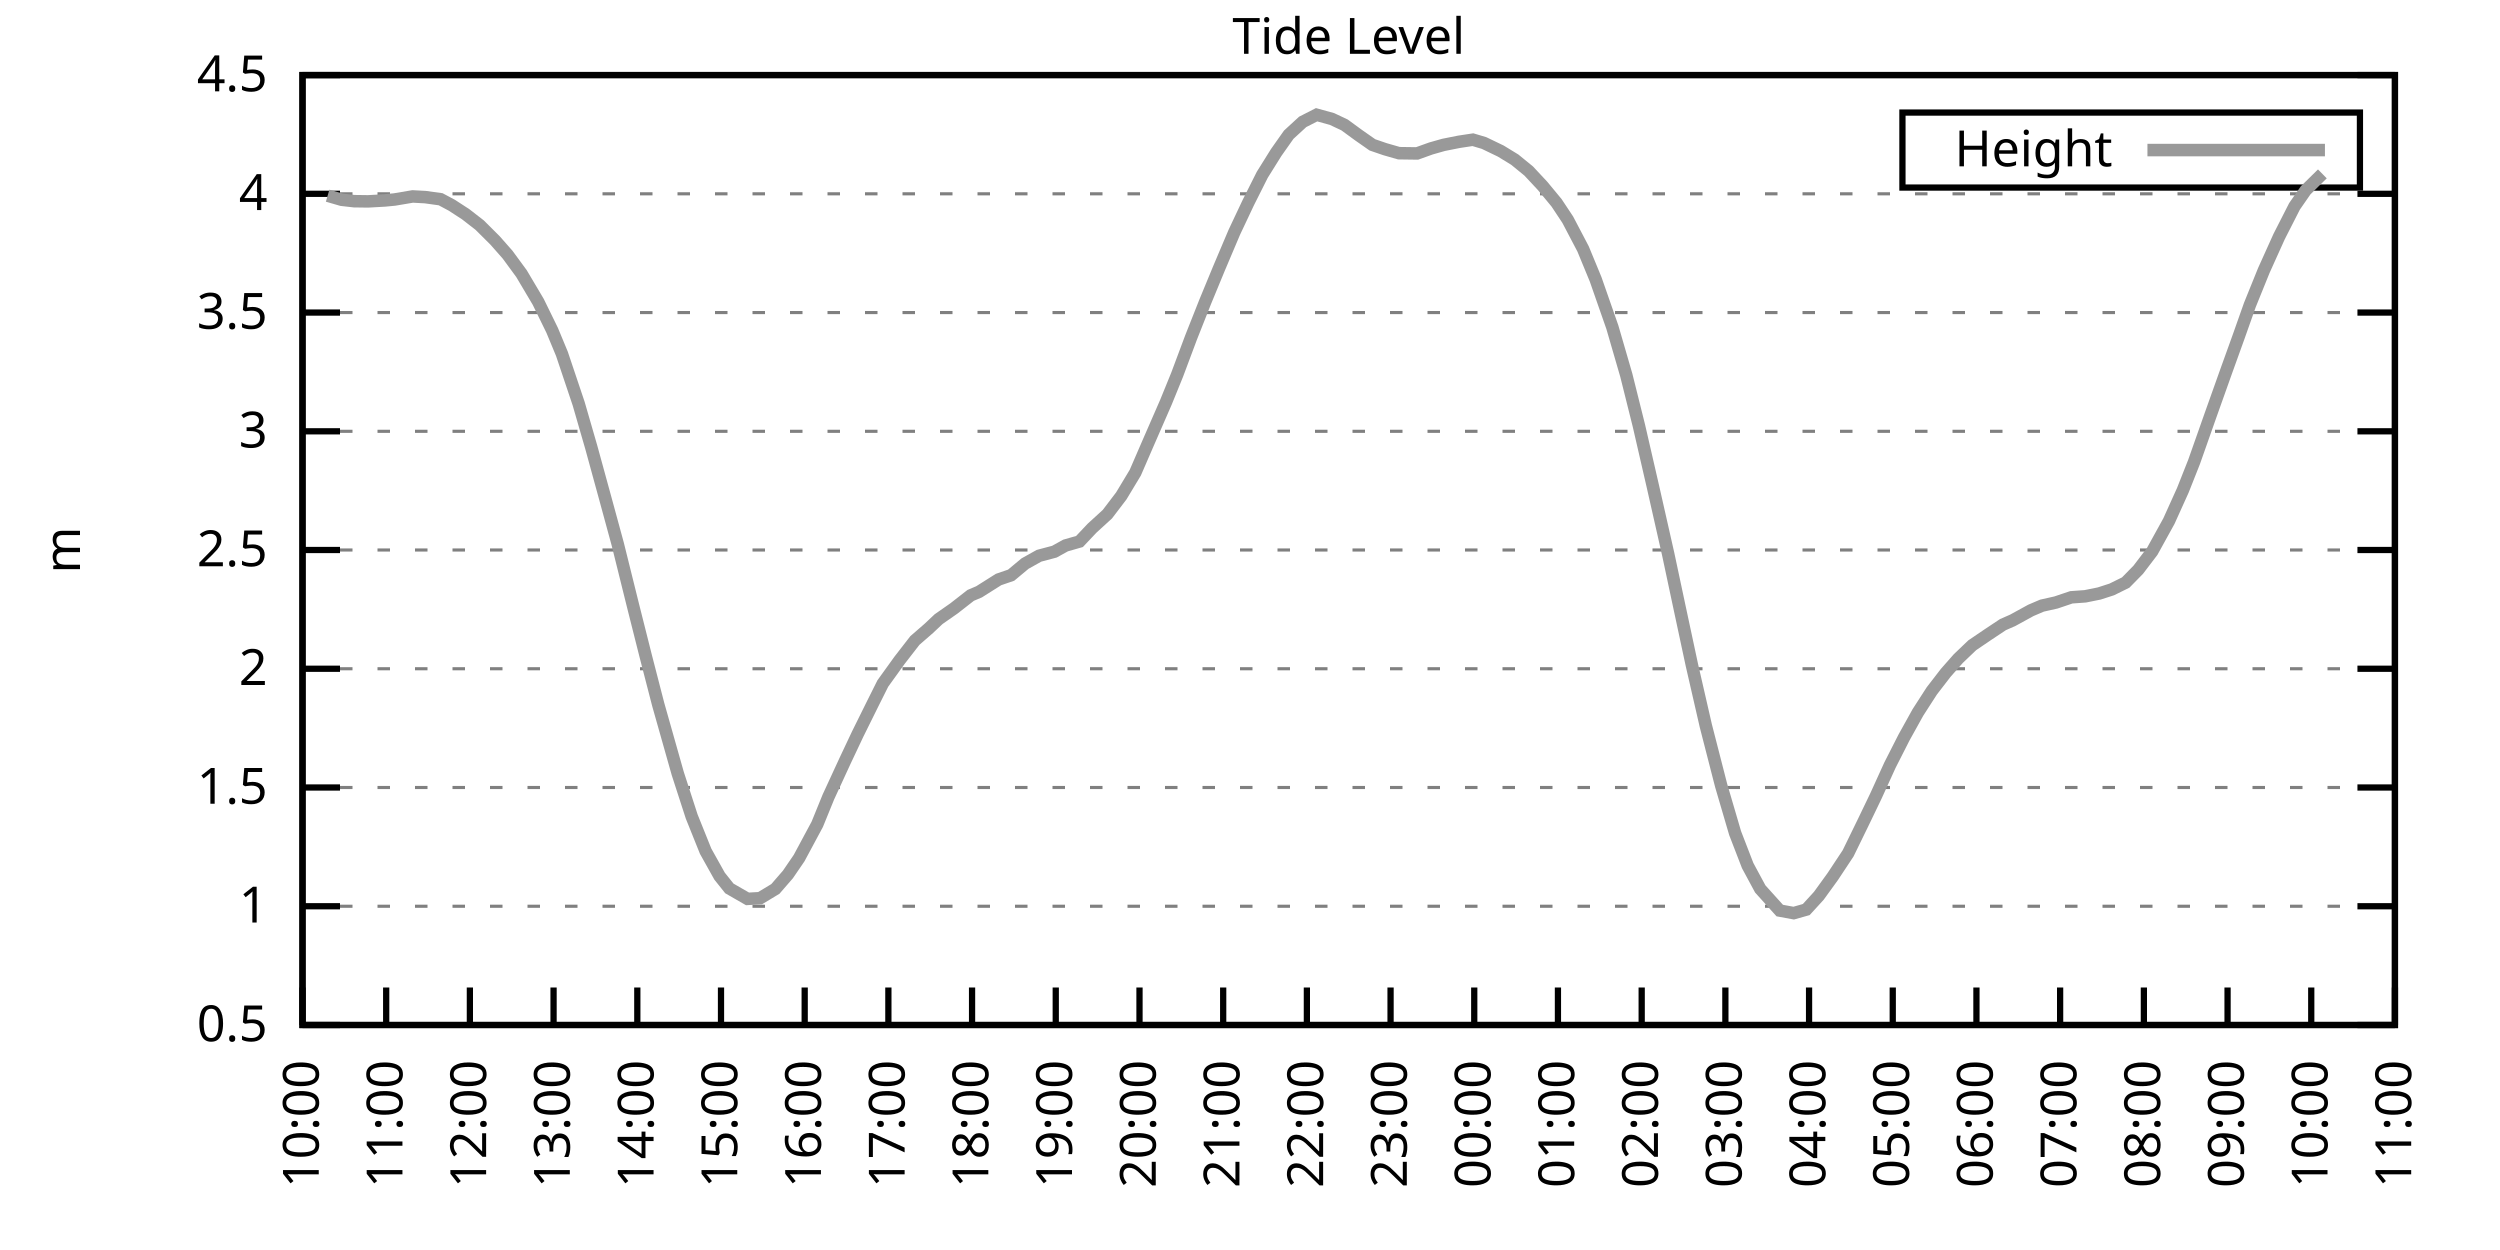
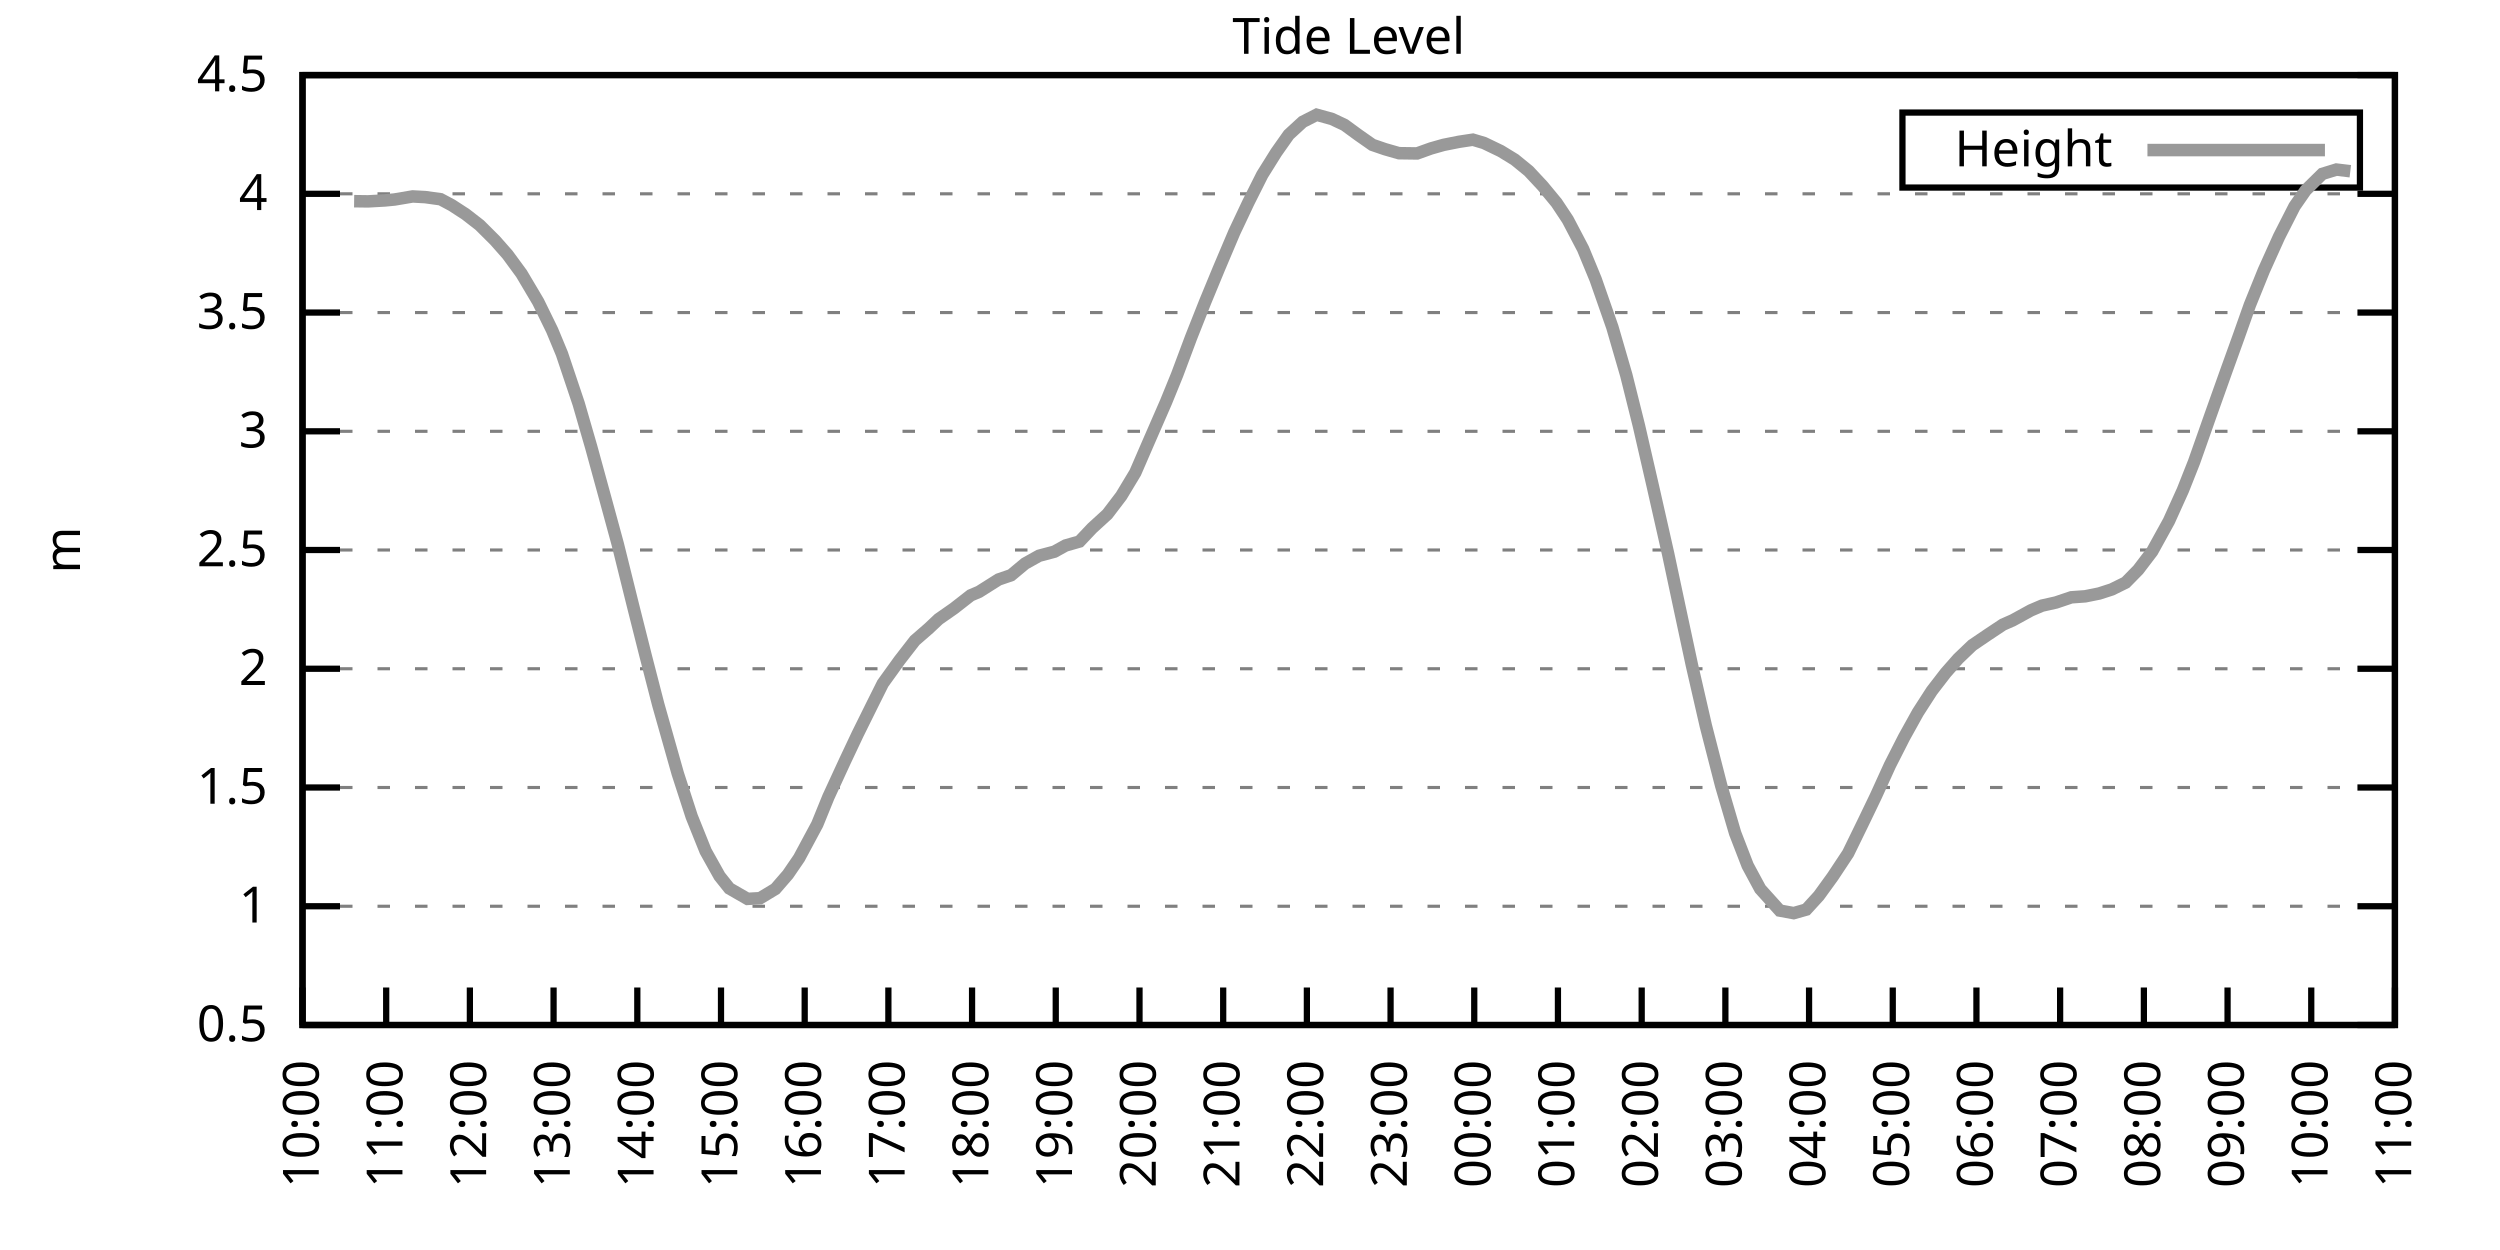
<svg xmlns="http://www.w3.org/2000/svg" xmlns:xlink="http://www.w3.org/1999/xlink" width="400" height="200" viewBox="0 0 400 200">
  <g id="gnuplot_canvas">
    <rect x="0" y="0" width="400" height="200" fill="none" />
    <defs>
      <circle id="gpDot" r="0.5" stroke-width="0.5" stroke="currentColor" />
      <path id="gpPt0" stroke-width="0.333" stroke="currentColor" d="M-1,0 h2 M0,-1 v2" />
      <path id="gpPt1" stroke-width="0.333" stroke="currentColor" d="M-1,-1 L1,1 M1,-1 L-1,1" />
      <path id="gpPt2" stroke-width="0.333" stroke="currentColor" d="M-1,0 L1,0 M0,-1 L0,1 M-1,-1 L1,1 M-1,1 L1,-1" />
      <rect id="gpPt3" stroke-width="0.333" stroke="currentColor" x="-1" y="-1" width="2" height="2" />
      <rect id="gpPt4" stroke-width="0.333" stroke="currentColor" fill="currentColor" x="-1" y="-1" width="2" height="2" />
      <circle id="gpPt5" stroke-width="0.333" stroke="currentColor" cx="0" cy="0" r="1" />
      <use xlink:href="#gpPt5" id="gpPt6" fill="currentColor" stroke="none" />
      <path id="gpPt7" stroke-width="0.333" stroke="currentColor" d="M0,-1.33 L-1.33,0.67 L1.33,0.67 z" />
      <use xlink:href="#gpPt7" id="gpPt8" fill="currentColor" stroke="none" />
      <use xlink:href="#gpPt7" id="gpPt9" stroke="currentColor" transform="rotate(180)" />
      <use xlink:href="#gpPt9" id="gpPt10" fill="currentColor" stroke="none" />
      <use xlink:href="#gpPt3" id="gpPt11" stroke="currentColor" transform="rotate(45)" />
      <use xlink:href="#gpPt11" id="gpPt12" fill="currentColor" stroke="none" />
      <path id="gpPt13" stroke-width="0.333" stroke="currentColor" d="M0,1.330 L1.265,0.411 L0.782,-1.067 L-0.782,-1.076 L-1.265,0.411 z" />
      <use xlink:href="#gpPt13" id="gpPt14" fill="currentColor" stroke="none" />
      <filter id="textbox" filterUnits="objectBoundingBox" x="0" y="0" height="1" width="1">
        <feFlood flood-color="white" flood-opacity="1" result="bgnd" />
        <feComposite in="SourceGraphic" in2="bgnd" operator="atop" />
      </filter>
      <filter id="greybox" filterUnits="objectBoundingBox" x="0" y="0" height="1" width="1">
        <feFlood flood-color="lightgrey" flood-opacity="1" result="grey" />
        <feComposite in="SourceGraphic" in2="grey" operator="atop" />
      </filter>
    </defs>
    <g fill="none" color="white" stroke="currentColor" stroke-width="1.00" stroke-linecap="butt" stroke-linejoin="miter">
</g>
    <g fill="none" color="black" stroke="currentColor" stroke-width="1.00" stroke-linecap="butt" stroke-linejoin="miter">
      <g stroke="none" shape-rendering="crispEdges">
        <polygon fill="rgb(255, 255, 255)" points="48.40,164.00 383.18,164.00 383.18,12.02 48.40,12.02 " />
      </g>
    </g>
    <g fill="none" color="black" stroke="currentColor" stroke-width="1.00" stroke-linecap="butt" stroke-linejoin="miter">
</g>
    <g fill="none" color="black" stroke="black" stroke-width="0.50" stroke-linecap="butt" stroke-linejoin="miter">
</g>
    <g fill="none" color="gray" stroke="currentColor" stroke-width="0.50" stroke-linecap="butt" stroke-linejoin="miter">
      <path stroke="gray" stroke-dasharray="2,4" class="gridline" d="M48.40,164.00 L383.19,164.00  " />
    </g>
    <g fill="none" color="gray" stroke="gray" stroke-width="1.00" stroke-linecap="butt" stroke-linejoin="miter">
</g>
    <g fill="none" color="black" stroke="currentColor" stroke-width="1.00" stroke-linecap="butt" stroke-linejoin="miter">
      <path stroke="black" d="M48.40,164.00 L54.40,164.00 M383.19,164.00 L377.19,164.00  " />
      <g transform="translate(42.80,166.60)" stroke="none" fill="black" font-family="Sans" font-size="8.00" text-anchor="end">
        <text>
          <tspan font-family="Sans"> 0.5</tspan>
        </text>
      </g>
    </g>
    <g fill="none" color="black" stroke="currentColor" stroke-width="1.00" stroke-linecap="butt" stroke-linejoin="miter">
</g>
    <g fill="none" color="black" stroke="black" stroke-width="0.50" stroke-linecap="butt" stroke-linejoin="miter">
</g>
    <g fill="none" color="gray" stroke="currentColor" stroke-width="0.50" stroke-linecap="butt" stroke-linejoin="miter">
      <path stroke="gray" stroke-dasharray="2,4" class="gridline" d="M48.40,145.00 L383.19,145.00  " />
    </g>
    <g fill="none" color="gray" stroke="gray" stroke-width="1.00" stroke-linecap="butt" stroke-linejoin="miter">
</g>
    <g fill="none" color="black" stroke="currentColor" stroke-width="1.00" stroke-linecap="butt" stroke-linejoin="miter">
      <path stroke="black" d="M48.40,145.00 L54.40,145.00 M383.19,145.00 L377.19,145.00  " />
      <g transform="translate(42.80,147.60)" stroke="none" fill="black" font-family="Sans" font-size="8.00" text-anchor="end">
        <text>
          <tspan font-family="Sans"> 1</tspan>
        </text>
      </g>
    </g>
    <g fill="none" color="black" stroke="currentColor" stroke-width="1.00" stroke-linecap="butt" stroke-linejoin="miter">
</g>
    <g fill="none" color="black" stroke="black" stroke-width="0.50" stroke-linecap="butt" stroke-linejoin="miter">
</g>
    <g fill="none" color="gray" stroke="currentColor" stroke-width="0.50" stroke-linecap="butt" stroke-linejoin="miter">
      <path stroke="gray" stroke-dasharray="2,4" class="gridline" d="M48.40,126.00 L383.19,126.00  " />
    </g>
    <g fill="none" color="gray" stroke="gray" stroke-width="1.00" stroke-linecap="butt" stroke-linejoin="miter">
</g>
    <g fill="none" color="black" stroke="currentColor" stroke-width="1.00" stroke-linecap="butt" stroke-linejoin="miter">
      <path stroke="black" d="M48.40,126.00 L54.40,126.00 M383.19,126.00 L377.19,126.00  " />
      <g transform="translate(42.80,128.60)" stroke="none" fill="black" font-family="Sans" font-size="8.00" text-anchor="end">
        <text>
          <tspan font-family="Sans"> 1.5</tspan>
        </text>
      </g>
    </g>
    <g fill="none" color="black" stroke="currentColor" stroke-width="1.00" stroke-linecap="butt" stroke-linejoin="miter">
</g>
    <g fill="none" color="black" stroke="black" stroke-width="0.50" stroke-linecap="butt" stroke-linejoin="miter">
</g>
    <g fill="none" color="gray" stroke="currentColor" stroke-width="0.50" stroke-linecap="butt" stroke-linejoin="miter">
      <path stroke="gray" stroke-dasharray="2,4" class="gridline" d="M48.40,107.00 L383.19,107.00  " />
    </g>
    <g fill="none" color="gray" stroke="gray" stroke-width="1.00" stroke-linecap="butt" stroke-linejoin="miter">
</g>
    <g fill="none" color="black" stroke="currentColor" stroke-width="1.00" stroke-linecap="butt" stroke-linejoin="miter">
      <path stroke="black" d="M48.40,107.00 L54.40,107.00 M383.19,107.00 L377.19,107.00  " />
      <g transform="translate(42.80,109.60)" stroke="none" fill="black" font-family="Sans" font-size="8.00" text-anchor="end">
        <text>
          <tspan font-family="Sans"> 2</tspan>
        </text>
      </g>
    </g>
    <g fill="none" color="black" stroke="currentColor" stroke-width="1.00" stroke-linecap="butt" stroke-linejoin="miter">
</g>
    <g fill="none" color="black" stroke="black" stroke-width="0.50" stroke-linecap="butt" stroke-linejoin="miter">
</g>
    <g fill="none" color="gray" stroke="currentColor" stroke-width="0.50" stroke-linecap="butt" stroke-linejoin="miter">
      <path stroke="gray" stroke-dasharray="2,4" class="gridline" d="M48.40,88.00 L383.19,88.00  " />
    </g>
    <g fill="none" color="gray" stroke="gray" stroke-width="1.00" stroke-linecap="butt" stroke-linejoin="miter">
</g>
    <g fill="none" color="black" stroke="currentColor" stroke-width="1.00" stroke-linecap="butt" stroke-linejoin="miter">
      <path stroke="black" d="M48.40,88.00 L54.40,88.00 M383.19,88.00 L377.19,88.00  " />
      <g transform="translate(42.80,90.60)" stroke="none" fill="black" font-family="Sans" font-size="8.00" text-anchor="end">
        <text>
          <tspan font-family="Sans"> 2.5</tspan>
        </text>
      </g>
    </g>
    <g fill="none" color="black" stroke="currentColor" stroke-width="1.00" stroke-linecap="butt" stroke-linejoin="miter">
</g>
    <g fill="none" color="black" stroke="black" stroke-width="0.50" stroke-linecap="butt" stroke-linejoin="miter">
</g>
    <g fill="none" color="gray" stroke="currentColor" stroke-width="0.50" stroke-linecap="butt" stroke-linejoin="miter">
      <path stroke="gray" stroke-dasharray="2,4" class="gridline" d="M48.40,69.01 L383.19,69.01  " />
    </g>
    <g fill="none" color="gray" stroke="gray" stroke-width="1.00" stroke-linecap="butt" stroke-linejoin="miter">
</g>
    <g fill="none" color="black" stroke="currentColor" stroke-width="1.00" stroke-linecap="butt" stroke-linejoin="miter">
      <path stroke="black" d="M48.40,69.01 L54.40,69.01 M383.19,69.01 L377.19,69.01  " />
      <g transform="translate(42.80,71.61)" stroke="none" fill="black" font-family="Sans" font-size="8.00" text-anchor="end">
        <text>
          <tspan font-family="Sans"> 3</tspan>
        </text>
      </g>
    </g>
    <g fill="none" color="black" stroke="currentColor" stroke-width="1.00" stroke-linecap="butt" stroke-linejoin="miter">
</g>
    <g fill="none" color="black" stroke="black" stroke-width="0.50" stroke-linecap="butt" stroke-linejoin="miter">
</g>
    <g fill="none" color="gray" stroke="currentColor" stroke-width="0.50" stroke-linecap="butt" stroke-linejoin="miter">
      <path stroke="gray" stroke-dasharray="2,4" class="gridline" d="M48.40,50.01 L383.19,50.01  " />
    </g>
    <g fill="none" color="gray" stroke="gray" stroke-width="1.00" stroke-linecap="butt" stroke-linejoin="miter">
</g>
    <g fill="none" color="black" stroke="currentColor" stroke-width="1.00" stroke-linecap="butt" stroke-linejoin="miter">
      <path stroke="black" d="M48.40,50.01 L54.40,50.01 M383.19,50.01 L377.19,50.01  " />
      <g transform="translate(42.80,52.61)" stroke="none" fill="black" font-family="Sans" font-size="8.00" text-anchor="end">
        <text>
          <tspan font-family="Sans"> 3.5</tspan>
        </text>
      </g>
    </g>
    <g fill="none" color="black" stroke="currentColor" stroke-width="1.00" stroke-linecap="butt" stroke-linejoin="miter">
</g>
    <g fill="none" color="black" stroke="black" stroke-width="0.50" stroke-linecap="butt" stroke-linejoin="miter">
</g>
    <g fill="none" color="gray" stroke="currentColor" stroke-width="0.50" stroke-linecap="butt" stroke-linejoin="miter">
      <path stroke="gray" stroke-dasharray="2,4" class="gridline" d="M48.40,31.01 L383.19,31.01  " />
    </g>
    <g fill="none" color="gray" stroke="gray" stroke-width="1.00" stroke-linecap="butt" stroke-linejoin="miter">
</g>
    <g fill="none" color="black" stroke="currentColor" stroke-width="1.00" stroke-linecap="butt" stroke-linejoin="miter">
      <path stroke="black" d="M48.40,31.01 L54.40,31.01 M383.19,31.01 L377.19,31.01  " />
      <g transform="translate(42.80,33.61)" stroke="none" fill="black" font-family="Sans" font-size="8.00" text-anchor="end">
        <text>
          <tspan font-family="Sans"> 4</tspan>
        </text>
      </g>
    </g>
    <g fill="none" color="black" stroke="currentColor" stroke-width="1.00" stroke-linecap="butt" stroke-linejoin="miter">
</g>
    <g fill="none" color="black" stroke="black" stroke-width="0.50" stroke-linecap="butt" stroke-linejoin="miter">
</g>
    <g fill="none" color="gray" stroke="currentColor" stroke-width="0.50" stroke-linecap="butt" stroke-linejoin="miter">
      <path stroke="gray" stroke-dasharray="2,4" class="gridline" d="M48.40,12.01 L383.19,12.01  " />
    </g>
    <g fill="none" color="gray" stroke="gray" stroke-width="1.00" stroke-linecap="butt" stroke-linejoin="miter">
</g>
    <g fill="none" color="black" stroke="currentColor" stroke-width="1.00" stroke-linecap="butt" stroke-linejoin="miter">
      <path stroke="black" d="M48.40,12.01 L54.40,12.01 M383.19,12.01 L377.19,12.01  " />
      <g transform="translate(42.80,14.61)" stroke="none" fill="black" font-family="Sans" font-size="8.00" text-anchor="end">
        <text>
          <tspan font-family="Sans"> 4.5</tspan>
        </text>
      </g>
    </g>
    <g fill="none" color="black" stroke="currentColor" stroke-width="1.00" stroke-linecap="butt" stroke-linejoin="miter">
      <path stroke="black" d="M48.40,164.00 L48.40,158.00  " />
      <g transform="translate(51.00,169.60) rotate(270.00)" stroke="none" fill="black" font-family="Sans" font-size="8.00" text-anchor="end">
        <text>
          <tspan font-family="Sans">10:00</tspan>
        </text>
      </g>
    </g>
    <g fill="none" color="black" stroke="currentColor" stroke-width="1.00" stroke-linecap="butt" stroke-linejoin="miter">
      <path stroke="black" d="M61.79,164.00 L61.79,158.00  " />
      <g transform="translate(64.39,169.60) rotate(270.00)" stroke="none" fill="black" font-family="Sans" font-size="8.00" text-anchor="end">
        <text>
          <tspan font-family="Sans">11:00</tspan>
        </text>
      </g>
    </g>
    <g fill="none" color="black" stroke="currentColor" stroke-width="1.00" stroke-linecap="butt" stroke-linejoin="miter">
      <path stroke="black" d="M75.18,164.00 L75.18,158.00  " />
      <g transform="translate(77.78,169.60) rotate(270.00)" stroke="none" fill="black" font-family="Sans" font-size="8.00" text-anchor="end">
        <text>
          <tspan font-family="Sans">12:00</tspan>
        </text>
      </g>
    </g>
    <g fill="none" color="black" stroke="currentColor" stroke-width="1.00" stroke-linecap="butt" stroke-linejoin="miter">
      <path stroke="black" d="M88.57,164.00 L88.57,158.00  " />
      <g transform="translate(91.17,169.60) rotate(270.00)" stroke="none" fill="black" font-family="Sans" font-size="8.00" text-anchor="end">
        <text>
          <tspan font-family="Sans">13:00</tspan>
        </text>
      </g>
    </g>
    <g fill="none" color="black" stroke="currentColor" stroke-width="1.00" stroke-linecap="butt" stroke-linejoin="miter">
      <path stroke="black" d="M101.97,164.00 L101.97,158.00  " />
      <g transform="translate(104.57,169.60) rotate(270.00)" stroke="none" fill="black" font-family="Sans" font-size="8.00" text-anchor="end">
        <text>
          <tspan font-family="Sans">14:00</tspan>
        </text>
      </g>
    </g>
    <g fill="none" color="black" stroke="currentColor" stroke-width="1.00" stroke-linecap="butt" stroke-linejoin="miter">
      <path stroke="black" d="M115.36,164.00 L115.36,158.00  " />
      <g transform="translate(117.96,169.60) rotate(270.00)" stroke="none" fill="black" font-family="Sans" font-size="8.00" text-anchor="end">
        <text>
          <tspan font-family="Sans">15:00</tspan>
        </text>
      </g>
    </g>
    <g fill="none" color="black" stroke="currentColor" stroke-width="1.00" stroke-linecap="butt" stroke-linejoin="miter">
      <path stroke="black" d="M128.75,164.00 L128.75,158.00  " />
      <g transform="translate(131.35,169.60) rotate(270.00)" stroke="none" fill="black" font-family="Sans" font-size="8.00" text-anchor="end">
        <text>
          <tspan font-family="Sans">16:00</tspan>
        </text>
      </g>
    </g>
    <g fill="none" color="black" stroke="currentColor" stroke-width="1.00" stroke-linecap="butt" stroke-linejoin="miter">
      <path stroke="black" d="M142.14,164.00 L142.14,158.00  " />
      <g transform="translate(144.74,169.60) rotate(270.00)" stroke="none" fill="black" font-family="Sans" font-size="8.00" text-anchor="end">
        <text>
          <tspan font-family="Sans">17:00</tspan>
        </text>
      </g>
    </g>
    <g fill="none" color="black" stroke="currentColor" stroke-width="1.00" stroke-linecap="butt" stroke-linejoin="miter">
      <path stroke="black" d="M155.53,164.00 L155.53,158.00  " />
      <g transform="translate(158.13,169.60) rotate(270.00)" stroke="none" fill="black" font-family="Sans" font-size="8.00" text-anchor="end">
        <text>
          <tspan font-family="Sans">18:00</tspan>
        </text>
      </g>
    </g>
    <g fill="none" color="black" stroke="currentColor" stroke-width="1.00" stroke-linecap="butt" stroke-linejoin="miter">
      <path stroke="black" d="M168.92,164.00 L168.92,158.00  " />
      <g transform="translate(171.52,169.60) rotate(270.00)" stroke="none" fill="black" font-family="Sans" font-size="8.00" text-anchor="end">
        <text>
          <tspan font-family="Sans">19:00</tspan>
        </text>
      </g>
    </g>
    <g fill="none" color="black" stroke="currentColor" stroke-width="1.00" stroke-linecap="butt" stroke-linejoin="miter">
      <path stroke="black" d="M182.32,164.00 L182.32,158.00  " />
      <g transform="translate(184.92,169.60) rotate(270.00)" stroke="none" fill="black" font-family="Sans" font-size="8.00" text-anchor="end">
        <text>
          <tspan font-family="Sans">20:00</tspan>
        </text>
      </g>
    </g>
    <g fill="none" color="black" stroke="currentColor" stroke-width="1.00" stroke-linecap="butt" stroke-linejoin="miter">
      <path stroke="black" d="M195.71,164.00 L195.71,158.00  " />
      <g transform="translate(198.31,169.60) rotate(270.00)" stroke="none" fill="black" font-family="Sans" font-size="8.00" text-anchor="end">
        <text>
          <tspan font-family="Sans">21:00</tspan>
        </text>
      </g>
    </g>
    <g fill="none" color="black" stroke="currentColor" stroke-width="1.00" stroke-linecap="butt" stroke-linejoin="miter">
      <path stroke="black" d="M209.10,164.00 L209.10,158.00  " />
      <g transform="translate(211.70,169.60) rotate(270.00)" stroke="none" fill="black" font-family="Sans" font-size="8.00" text-anchor="end">
        <text>
          <tspan font-family="Sans">22:00</tspan>
        </text>
      </g>
    </g>
    <g fill="none" color="black" stroke="currentColor" stroke-width="1.00" stroke-linecap="butt" stroke-linejoin="miter">
      <path stroke="black" d="M222.49,164.00 L222.49,158.00  " />
      <g transform="translate(225.09,169.60) rotate(270.00)" stroke="none" fill="black" font-family="Sans" font-size="8.00" text-anchor="end">
        <text>
          <tspan font-family="Sans">23:00</tspan>
        </text>
      </g>
    </g>
    <g fill="none" color="black" stroke="currentColor" stroke-width="1.00" stroke-linecap="butt" stroke-linejoin="miter">
      <path stroke="black" d="M235.88,164.00 L235.88,158.00  " />
      <g transform="translate(238.48,169.60) rotate(270.00)" stroke="none" fill="black" font-family="Sans" font-size="8.00" text-anchor="end">
        <text>
          <tspan font-family="Sans">00:00</tspan>
        </text>
      </g>
    </g>
    <g fill="none" color="black" stroke="currentColor" stroke-width="1.00" stroke-linecap="butt" stroke-linejoin="miter">
      <path stroke="black" d="M249.27,164.00 L249.27,158.00  " />
      <g transform="translate(251.87,169.60) rotate(270.00)" stroke="none" fill="black" font-family="Sans" font-size="8.00" text-anchor="end">
        <text>
          <tspan font-family="Sans">01:00</tspan>
        </text>
      </g>
    </g>
    <g fill="none" color="black" stroke="currentColor" stroke-width="1.00" stroke-linecap="butt" stroke-linejoin="miter">
      <path stroke="black" d="M262.67,164.00 L262.67,158.00  " />
      <g transform="translate(265.27,169.60) rotate(270.00)" stroke="none" fill="black" font-family="Sans" font-size="8.00" text-anchor="end">
        <text>
          <tspan font-family="Sans">02:00</tspan>
        </text>
      </g>
    </g>
    <g fill="none" color="black" stroke="currentColor" stroke-width="1.00" stroke-linecap="butt" stroke-linejoin="miter">
      <path stroke="black" d="M276.06,164.00 L276.06,158.00  " />
      <g transform="translate(278.66,169.60) rotate(270.00)" stroke="none" fill="black" font-family="Sans" font-size="8.00" text-anchor="end">
        <text>
          <tspan font-family="Sans">03:00</tspan>
        </text>
      </g>
    </g>
    <g fill="none" color="black" stroke="currentColor" stroke-width="1.00" stroke-linecap="butt" stroke-linejoin="miter">
      <path stroke="black" d="M289.45,164.00 L289.45,158.00  " />
      <g transform="translate(292.05,169.60) rotate(270.00)" stroke="none" fill="black" font-family="Sans" font-size="8.00" text-anchor="end">
        <text>
          <tspan font-family="Sans">04:00</tspan>
        </text>
      </g>
    </g>
    <g fill="none" color="black" stroke="currentColor" stroke-width="1.00" stroke-linecap="butt" stroke-linejoin="miter">
      <path stroke="black" d="M302.84,164.00 L302.84,158.00  " />
      <g transform="translate(305.44,169.60) rotate(270.00)" stroke="none" fill="black" font-family="Sans" font-size="8.00" text-anchor="end">
        <text>
          <tspan font-family="Sans">05:00</tspan>
        </text>
      </g>
    </g>
    <g fill="none" color="black" stroke="currentColor" stroke-width="1.00" stroke-linecap="butt" stroke-linejoin="miter">
      <path stroke="black" d="M316.23,164.00 L316.23,158.00  " />
      <g transform="translate(318.83,169.60) rotate(270.00)" stroke="none" fill="black" font-family="Sans" font-size="8.00" text-anchor="end">
        <text>
          <tspan font-family="Sans">06:00</tspan>
        </text>
      </g>
    </g>
    <g fill="none" color="black" stroke="currentColor" stroke-width="1.00" stroke-linecap="butt" stroke-linejoin="miter">
      <path stroke="black" d="M329.62,164.00 L329.62,158.00  " />
      <g transform="translate(332.22,169.60) rotate(270.00)" stroke="none" fill="black" font-family="Sans" font-size="8.00" text-anchor="end">
        <text>
          <tspan font-family="Sans">07:00</tspan>
        </text>
      </g>
    </g>
    <g fill="none" color="black" stroke="currentColor" stroke-width="1.00" stroke-linecap="butt" stroke-linejoin="miter">
      <path stroke="black" d="M343.02,164.00 L343.02,158.00  " />
      <g transform="translate(345.62,169.60) rotate(270.00)" stroke="none" fill="black" font-family="Sans" font-size="8.00" text-anchor="end">
        <text>
          <tspan font-family="Sans">08:00</tspan>
        </text>
      </g>
    </g>
    <g fill="none" color="black" stroke="currentColor" stroke-width="1.00" stroke-linecap="butt" stroke-linejoin="miter">
      <path stroke="black" d="M356.41,164.00 L356.41,158.00  " />
      <g transform="translate(359.01,169.60) rotate(270.00)" stroke="none" fill="black" font-family="Sans" font-size="8.00" text-anchor="end">
        <text>
          <tspan font-family="Sans">09:00</tspan>
        </text>
      </g>
    </g>
    <g fill="none" color="black" stroke="currentColor" stroke-width="1.00" stroke-linecap="butt" stroke-linejoin="miter">
      <path stroke="black" d="M369.80,164.00 L369.80,158.00  " />
      <g transform="translate(372.40,169.60) rotate(270.00)" stroke="none" fill="black" font-family="Sans" font-size="8.00" text-anchor="end">
        <text>
          <tspan font-family="Sans">10:00</tspan>
        </text>
      </g>
    </g>
    <g fill="none" color="black" stroke="currentColor" stroke-width="1.00" stroke-linecap="butt" stroke-linejoin="miter">
      <path stroke="black" d="M383.19,164.00 L383.19,158.00  " />
      <g transform="translate(385.79,169.60) rotate(270.00)" stroke="none" fill="black" font-family="Sans" font-size="8.00" text-anchor="end">
        <text>
          <tspan font-family="Sans">11:00</tspan>
        </text>
      </g>
    </g>
    <g fill="none" color="black" stroke="currentColor" stroke-width="1.00" stroke-linecap="butt" stroke-linejoin="miter">
</g>
    <g fill="none" color="black" stroke="currentColor" stroke-width="1.00" stroke-linecap="butt" stroke-linejoin="miter">
      <path stroke="black" d="M48.40,12.01 L48.40,164.00 L383.19,164.00 L383.19,12.01 L48.40,12.01 Z  " />
    </g>
    <g fill="none" color="black" stroke="currentColor" stroke-width="1.00" stroke-linecap="butt" stroke-linejoin="miter">
</g>
    <g fill="none" color="black" stroke="currentColor" stroke-width="1.00" stroke-linecap="butt" stroke-linejoin="miter">
      <path stroke="black" d="M304.39,30.01 L304.39,18.01 L377.59,18.01 L377.59,30.01 L304.39,30.01 Z  " />
    </g>
    <g id="Tide_level_plot_1">
      <g fill="none" color="white" stroke="black" stroke-width="2.00" stroke-linecap="butt" stroke-linejoin="miter">
</g>
      <g fill="none" color="black" stroke="currentColor" stroke-width="2.00" stroke-linecap="butt" stroke-linejoin="miter">
        <g transform="translate(337.99,26.61)" stroke="none" fill="black" font-family="Sans" font-size="8.00" text-anchor="end">
          <text>
            <tspan font-family="Sans">Height</tspan>
          </text>
        </g>
      </g>
      <g fill="none" color="black" stroke="currentColor" stroke-width="2.00" stroke-linecap="butt" stroke-linejoin="miter">
-         <path stroke="rgb(153, 153, 153)" d="M343.59,24.01 L371.99,24.01 M52.42,31.31 L54.65,31.96 L56.66,32.19 L58.89,32.22 L61.57,32.07 L63.13,31.92   L66.03,31.43 L68.04,31.54 L70.50,31.88 L72.28,32.83 L74.51,34.28 L76.75,36.02 L79.20,38.46 L81.21,40.74   L83.44,43.78 L86.12,48.30 L88.35,52.86 L89.91,56.62 L92.59,64.60 L94.60,71.55 L96.83,79.68 L98.84,87.06   L101.30,96.97 L103.31,104.95 L105.31,112.70 L108.44,123.76 L110.67,130.64 L112.90,136.19 L115.13,140.18 L116.70,142.15   L119.60,143.82 L121.61,143.71 L124.06,142.23 L126.07,139.91 L127.86,137.29 L130.76,131.89 L132.54,127.52 L135.22,121.71   L137.23,117.45 L139.69,112.48 L141.25,109.36 L143.93,105.64 L146.38,102.48 L148.61,100.54 L150.18,99.06 L152.63,97.35   L155.31,95.26 L156.65,94.69 L159.77,92.72 L161.78,92.03 L164.01,90.17 L166.25,88.92 L168.70,88.27 L170.49,87.28   L172.72,86.64 L174.73,84.51 L177.18,82.27 L179.41,79.34 L181.65,75.62 L183.66,70.98 L186.56,64.33 L188.34,59.96   L190.57,54.00 L192.81,48.34 L195.04,42.94 L197.49,37.16 L199.73,32.41 L201.96,27.97 L204.19,24.40 L206.20,21.55   L208.43,19.50 L210.66,18.36 L213.12,19.04 L215.13,19.99 L217.36,21.62 L219.59,23.18 L221.60,23.87 L223.83,24.51   L226.73,24.55 L228.96,23.75 L230.97,23.18 L233.43,22.69 L235.66,22.35 L237.44,22.88 L240.12,24.17 L242.36,25.54   L244.59,27.36 L246.82,29.75 L249.05,32.45 L250.84,35.15 L253.29,39.82 L255.30,44.69 L257.98,52.36 L260.21,60.04   L262.22,68.09 L264.45,77.78 L266.91,88.65 L268.69,97.01 L270.70,106.40 L272.93,116.12 L275.39,125.70 L277.62,133.30   L279.63,138.50 L281.64,142.23 L284.76,145.69 L286.99,146.10 L289.00,145.53 L291.01,143.33 L293.24,140.25 L295.70,136.53   L298.15,131.51 L300.16,127.33 L302.39,122.43 L304.63,118.02 L306.86,114.00 L309.09,110.54 L311.32,107.65 L313.33,105.37   L315.56,103.24 L318.02,101.57 L320.47,99.94 L322.04,99.25 L324.94,97.66 L326.72,96.90 L328.95,96.40 L331.41,95.57   L333.64,95.41 L335.87,94.96 L337.88,94.31 L340.11,93.21 L342.12,91.16 L344.35,88.23 L347.03,83.37 L349.26,78.43   L351.05,73.91 L353.73,66.31 L356.18,59.43 L358.19,53.85 L359.98,48.79 L362.21,43.28 L364.66,37.85 L367.12,33.02   L368.91,30.44 L371.58,27.82  " />
+         <path stroke="rgb(153, 153, 153)" d="M343.59,24.01 L371.99,24.01 M56.66,32.19 L58.89,32.22 L61.57,32.07 L63.13,31.92 L66.03,31.43 L68.04,31.54   L70.50,31.88 L72.28,32.83 L74.51,34.28 L76.75,36.02 L79.20,38.46 L81.21,40.74 L83.44,43.78 L86.12,48.30   L88.35,52.86 L89.91,56.62 L92.59,64.60 L94.60,71.55 L96.83,79.68 L98.84,87.06 L101.30,96.97 L103.31,104.95   L105.31,112.70 L108.44,123.76 L110.67,130.64 L112.90,136.19 L115.13,140.18 L116.70,142.15 L119.60,143.82 L121.61,143.71   L124.06,142.23 L126.07,139.91 L127.86,137.29 L130.76,131.89 L132.54,127.52 L135.22,121.71 L137.23,117.45 L139.69,112.48   L141.25,109.36 L143.93,105.64 L146.38,102.48 L148.61,100.54 L150.18,99.06 L152.63,97.35 L155.31,95.26 L156.65,94.69   L159.77,92.72 L161.78,92.03 L164.01,90.17 L166.25,88.92 L168.70,88.27 L170.49,87.28 L172.72,86.64 L174.73,84.51   L177.18,82.27 L179.41,79.34 L181.65,75.62 L183.66,70.98 L186.56,64.33 L188.34,59.96 L190.57,54.00 L192.81,48.34   L195.04,42.94 L197.49,37.16 L199.73,32.41 L201.96,27.97 L204.19,24.40 L206.20,21.55 L208.43,19.50 L210.66,18.36   L213.12,19.04 L215.13,19.99 L217.36,21.62 L219.59,23.18 L221.60,23.87 L223.83,24.51 L226.73,24.55 L228.96,23.75   L230.97,23.18 L233.43,22.69 L235.66,22.35 L237.44,22.88 L240.12,24.17 L242.36,25.54 L244.59,27.36 L246.82,29.75   L249.05,32.45 L250.84,35.15 L253.29,39.82 L255.30,44.69 L257.98,52.36 L260.21,60.04 L262.22,68.09 L264.45,77.78   L266.91,88.65 L268.69,97.01 L270.70,106.40 L272.93,116.12 L275.39,125.70 L277.62,133.30 L279.63,138.50 L281.64,142.23   L284.76,145.69 L286.99,146.10 L289.00,145.53 L291.01,143.33 L293.24,140.25 L295.70,136.53 L298.15,131.51 L300.16,127.33   L302.39,122.43 L304.63,118.02 L306.86,114.00 L309.09,110.54 L311.32,107.65 L313.33,105.37 L315.56,103.24 L318.02,101.57   L320.47,99.94 L322.04,99.25 L324.94,97.66 L326.72,96.90 L328.95,96.40 L331.41,95.57 L333.64,95.41 L335.87,94.96   L337.88,94.31 L340.11,93.21 L342.12,91.16 L344.35,88.23 L347.03,83.37 L349.26,78.43 L351.05,73.91 L353.73,66.31   L356.18,59.43 L358.19,53.85 L359.98,48.79 L362.21,43.28 L364.66,37.85 L367.12,33.02 L368.91,30.44 L371.58,27.82   L373.82,27.13 L376.05,27.40  " />
      </g>
    </g>
    <g fill="none" color="black" stroke="currentColor" stroke-width="2.00" stroke-linecap="butt" stroke-linejoin="miter">
</g>
    <g fill="none" color="black" stroke="black" stroke-width="1.00" stroke-linecap="butt" stroke-linejoin="miter">
</g>
    <g fill="none" color="black" stroke="currentColor" stroke-width="1.00" stroke-linecap="butt" stroke-linejoin="miter">
      <path stroke="black" d="M48.40,12.01 L48.40,164.00 L383.19,164.00 L383.19,12.01 L48.40,12.01 Z  " />
      <g transform="translate(12.80,88.01) rotate(270.00)" stroke="none" fill="black" font-family="Sans" font-size="8.00" text-anchor="middle">
        <text>
          <tspan font-family="Sans">m</tspan>
        </text>
      </g>
    </g>
    <g fill="none" color="black" stroke="currentColor" stroke-width="1.00" stroke-linecap="butt" stroke-linejoin="miter">
</g>
    <g fill="none" color="black" stroke="currentColor" stroke-width="1.00" stroke-linecap="butt" stroke-linejoin="miter">
      <g transform="translate(215.79,8.61)" stroke="none" fill="black" font-family="Sans" font-size="8.00" text-anchor="middle">
        <text>
          <tspan font-family="Sans">Tide Level</tspan>
        </text>
      </g>
    </g>
    <g fill="none" color="black" stroke="currentColor" stroke-width="1.00" stroke-linecap="butt" stroke-linejoin="miter">
</g>
  </g>
</svg>
